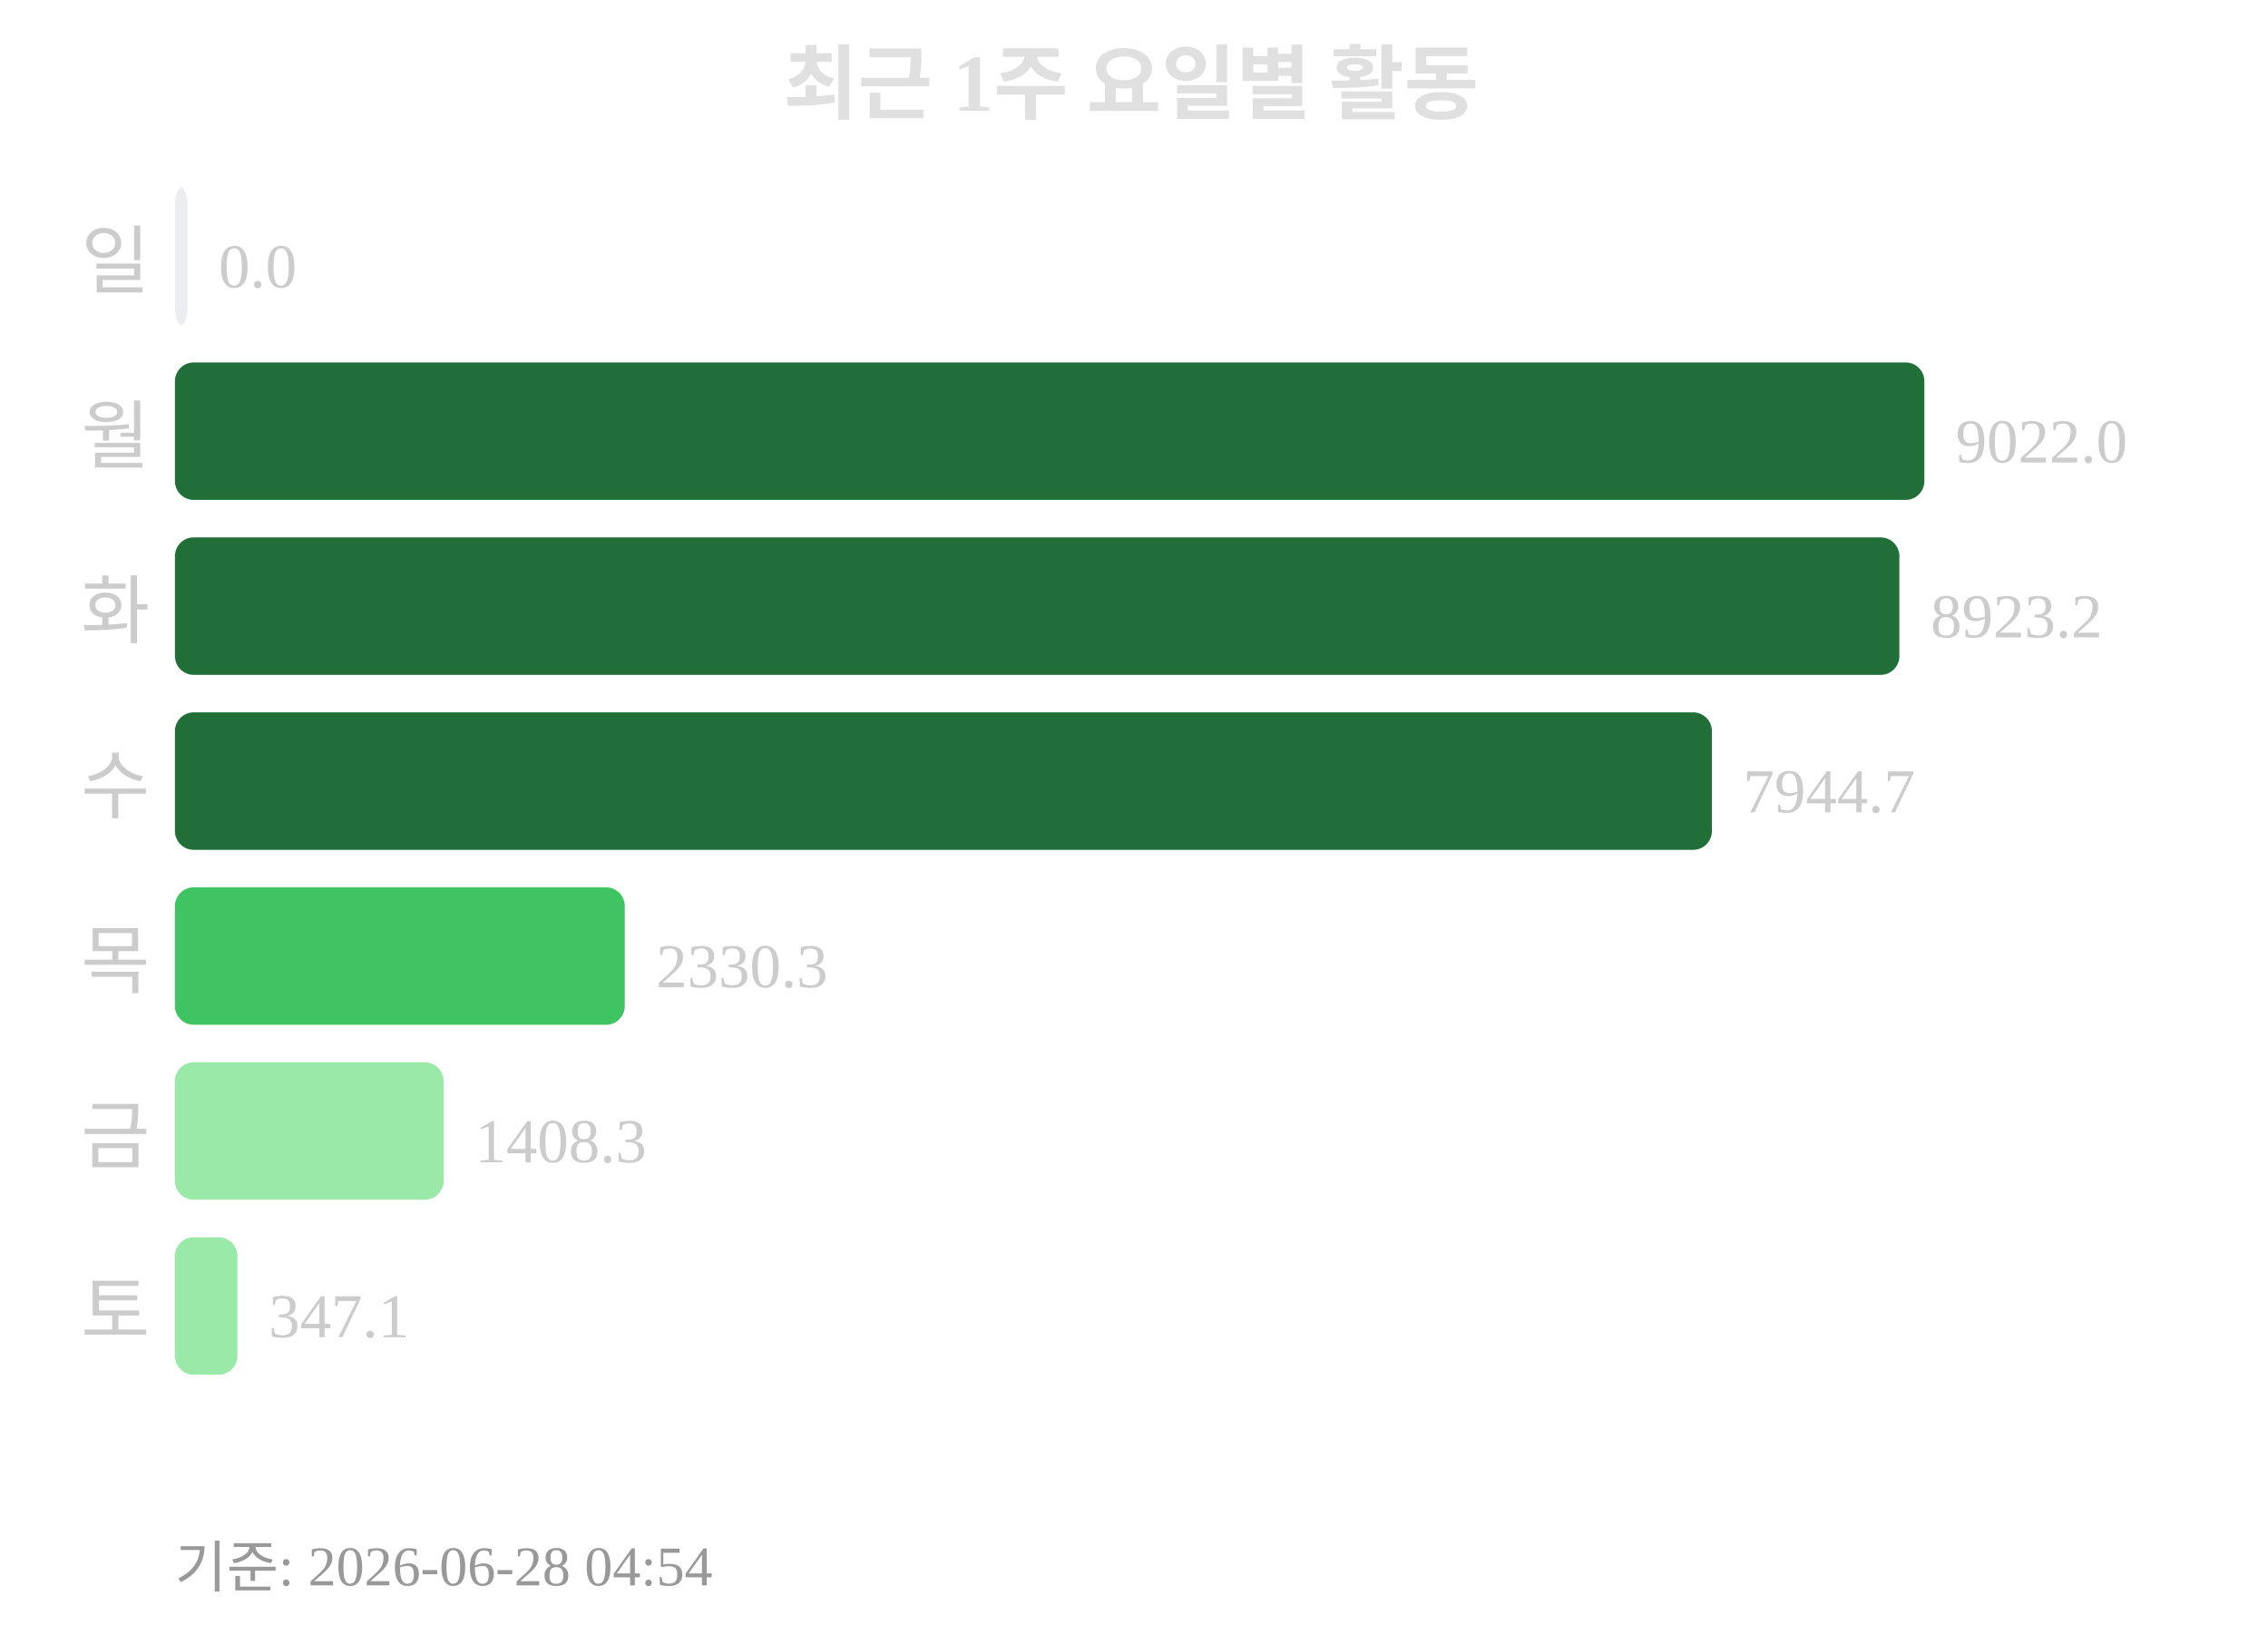
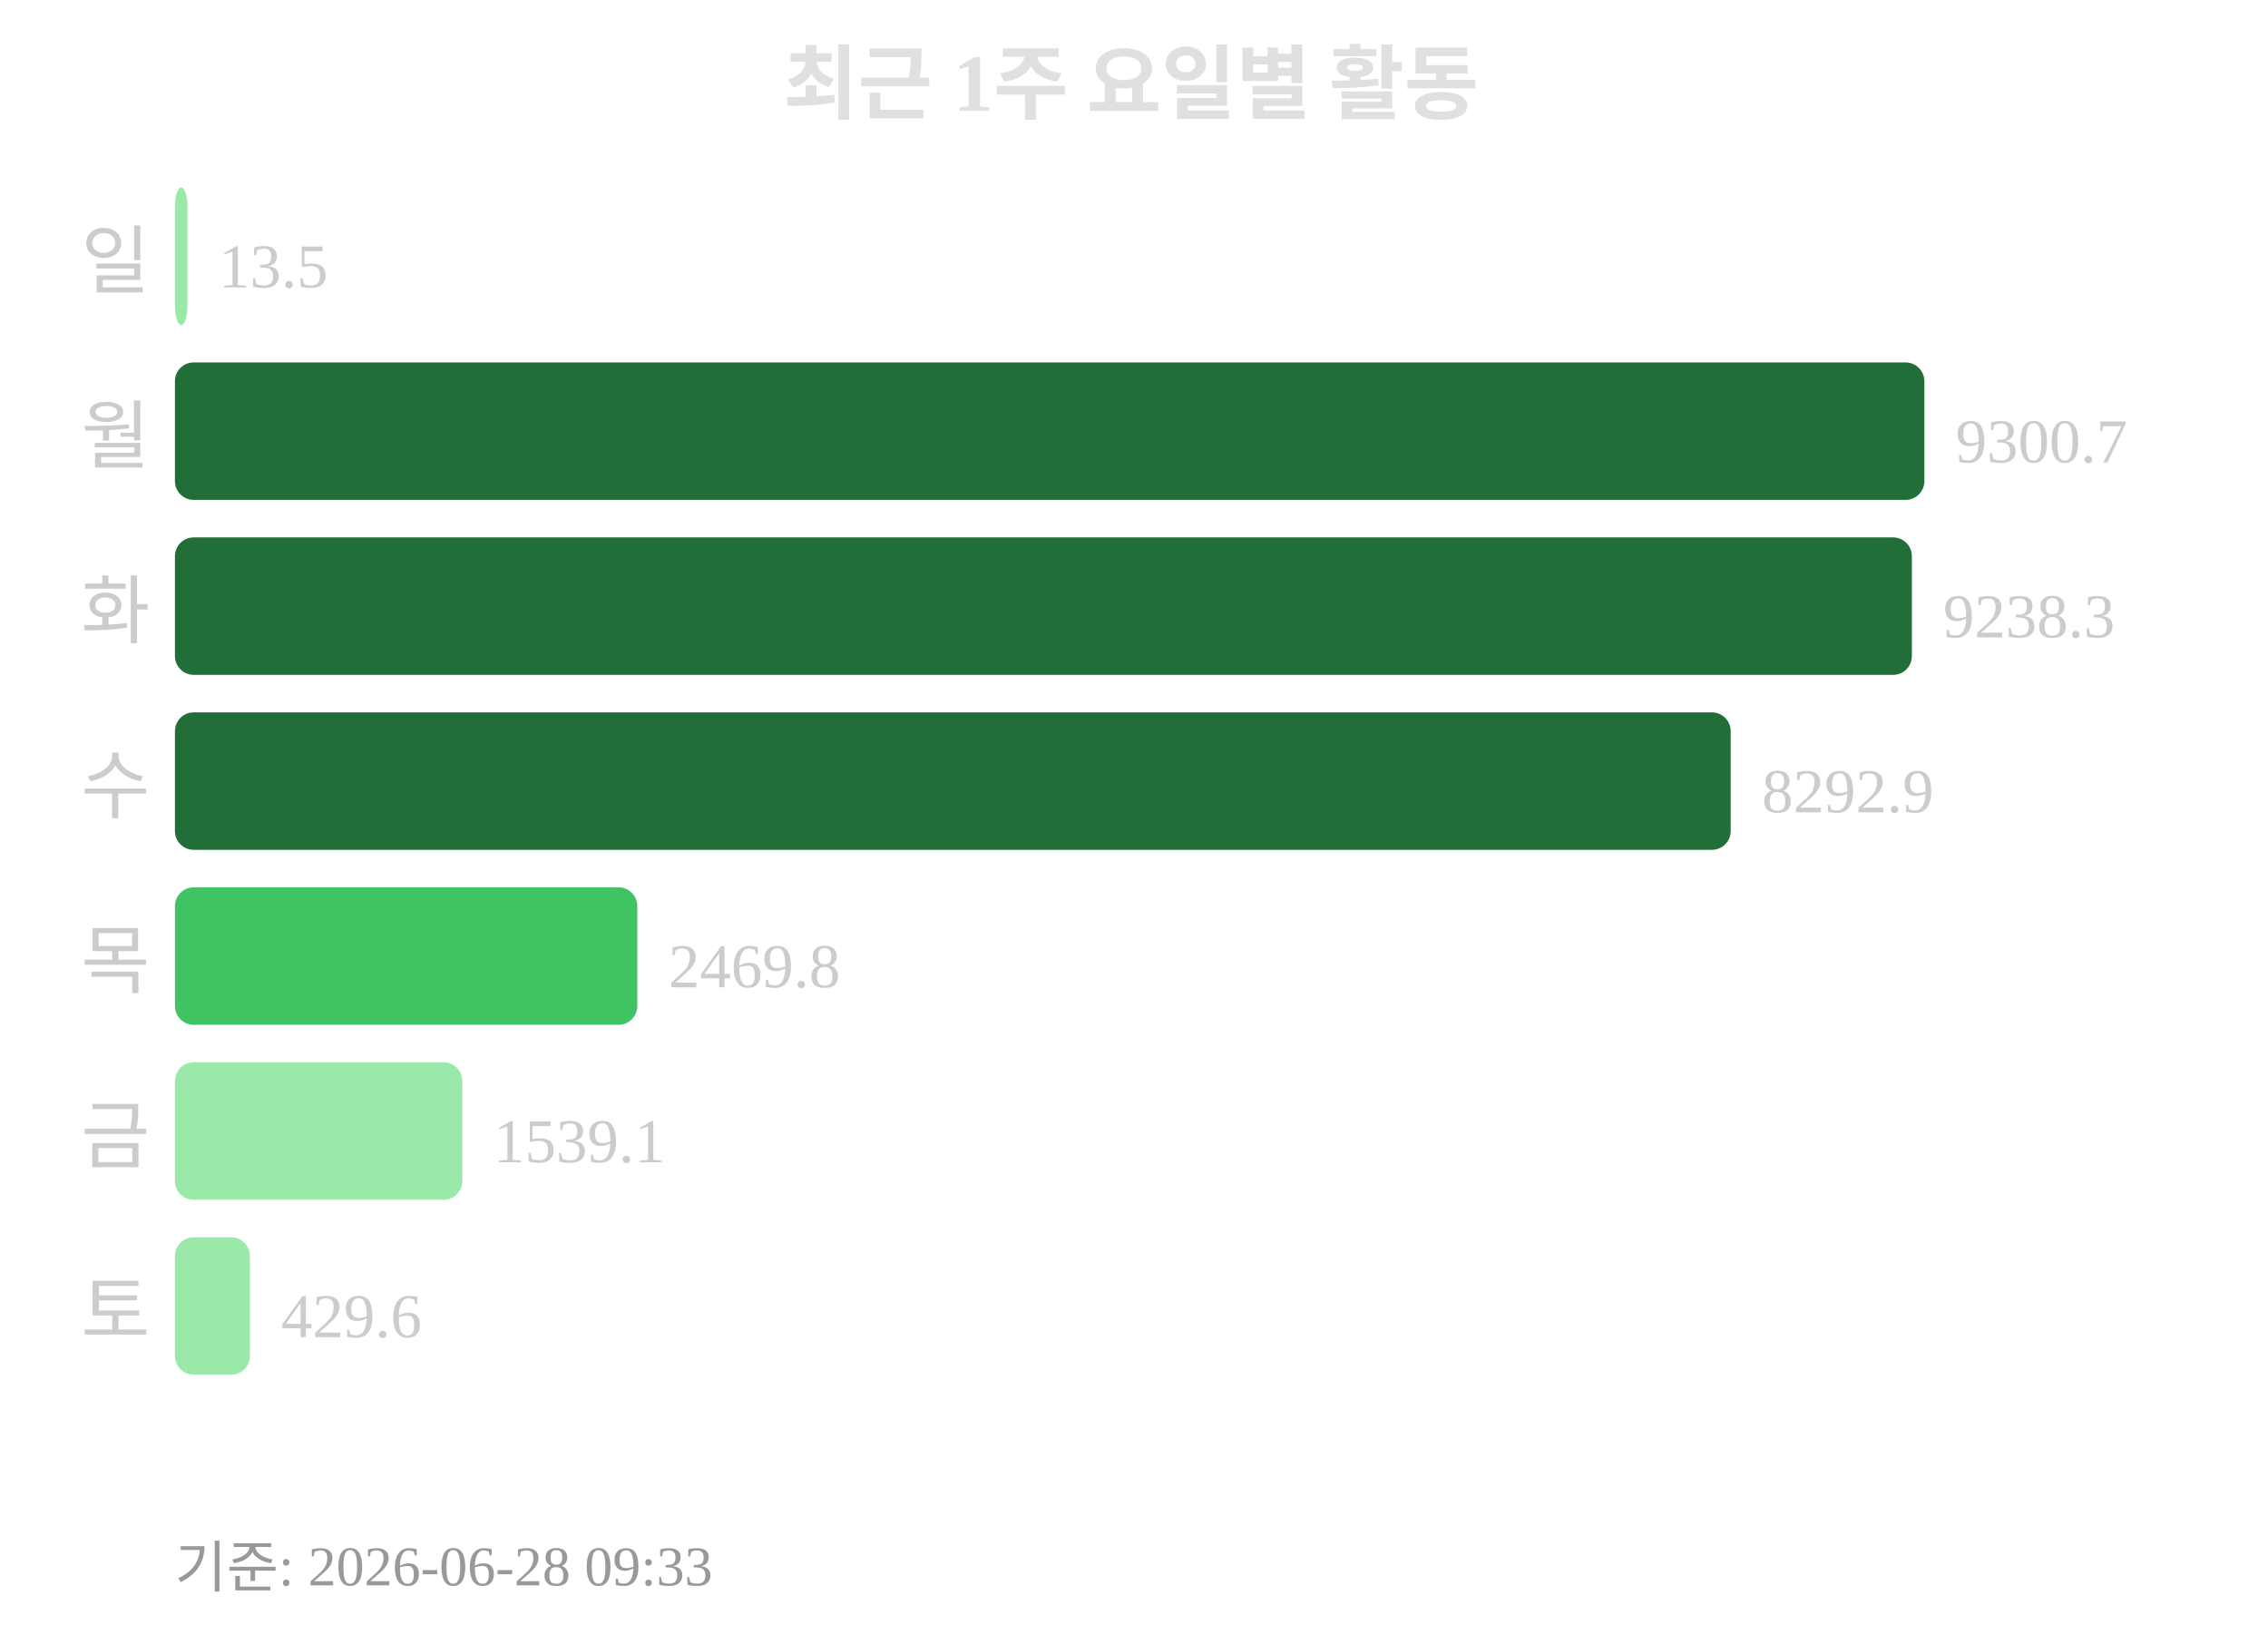
<svg xmlns="http://www.w3.org/2000/svg" width="363" height="260">
  <text x="181" y="18" text-anchor="middle" font-size="13" font-weight="bold" fill="#e0e0e0">최근 1주 요일별 활동</text>
  <text x="24" y="46" text-anchor="end" font-size="12" fill="#cccccc">일</text>
-   <rect x="28" y="30" width="2" height="22" rx="3" fill="#ebedf0" />
-   <text x="35" y="46" font-size="10" fill="#cccccc">0.0</text>
+   <rect x="28" y="30" width="2" height="22" rx="3" fill="#9be9a8" />
+   <text x="35" y="46" font-size="10" fill="#cccccc">13.5</text>
  <text x="24" y="74" text-anchor="end" font-size="12" fill="#cccccc">월</text>
  <rect x="28" y="58" width="280" height="22" rx="3" fill="#216e39" />
-   <text x="313" y="74" font-size="10" fill="#cccccc">9022.0</text>
+   <text x="313" y="74" font-size="10" fill="#cccccc">9300.7</text>
  <text x="24" y="102" text-anchor="end" font-size="12" fill="#cccccc">화</text>
-   <rect x="28" y="86" width="276" height="22" rx="3" fill="#216e39" />
-   <text x="309" y="102" font-size="10" fill="#cccccc">8923.2</text>
+   <rect x="28" y="86" width="278" height="22" rx="3" fill="#216e39" />
+   <text x="311" y="102" font-size="10" fill="#cccccc">9238.3</text>
  <text x="24" y="130" text-anchor="end" font-size="12" fill="#cccccc">수</text>
-   <rect x="28" y="114" width="246" height="22" rx="3" fill="#216e39" />
-   <text x="279" y="130" font-size="10" fill="#cccccc">7944.7</text>
+   <rect x="28" y="114" width="249" height="22" rx="3" fill="#216e39" />
+   <text x="282" y="130" font-size="10" fill="#cccccc">8292.9</text>
  <text x="24" y="158" text-anchor="end" font-size="12" fill="#cccccc">목</text>
-   <rect x="28" y="142" width="72" height="22" rx="3" fill="#40c463" />
-   <text x="105" y="158" font-size="10" fill="#cccccc">2330.3</text>
+   <rect x="28" y="142" width="74" height="22" rx="3" fill="#40c463" />
+   <text x="107" y="158" font-size="10" fill="#cccccc">2469.8</text>
  <text x="24" y="186" text-anchor="end" font-size="12" fill="#cccccc">금</text>
-   <rect x="28" y="170" width="43" height="22" rx="3" fill="#9be9a8" />
-   <text x="76" y="186" font-size="10" fill="#cccccc">1408.3</text>
+   <rect x="28" y="170" width="46" height="22" rx="3" fill="#9be9a8" />
+   <text x="79" y="186" font-size="10" fill="#cccccc">1539.1</text>
  <text x="24" y="214" text-anchor="end" font-size="12" fill="#cccccc">토</text>
-   <rect x="28" y="198" width="10" height="22" rx="3" fill="#9be9a8" />
-   <text x="43" y="214" font-size="10" fill="#cccccc">347.1</text>
-   <text x="28" y="254" font-size="9" fill="#999999">기준: 2026-06-28 04:54</text>
+   <rect x="28" y="198" width="12" height="22" rx="3" fill="#9be9a8" />
+   <text x="45" y="214" font-size="10" fill="#cccccc">429.6</text>
+   <text x="28" y="254" font-size="9" fill="#999999">기준: 2026-06-28 09:33</text>
</svg>
